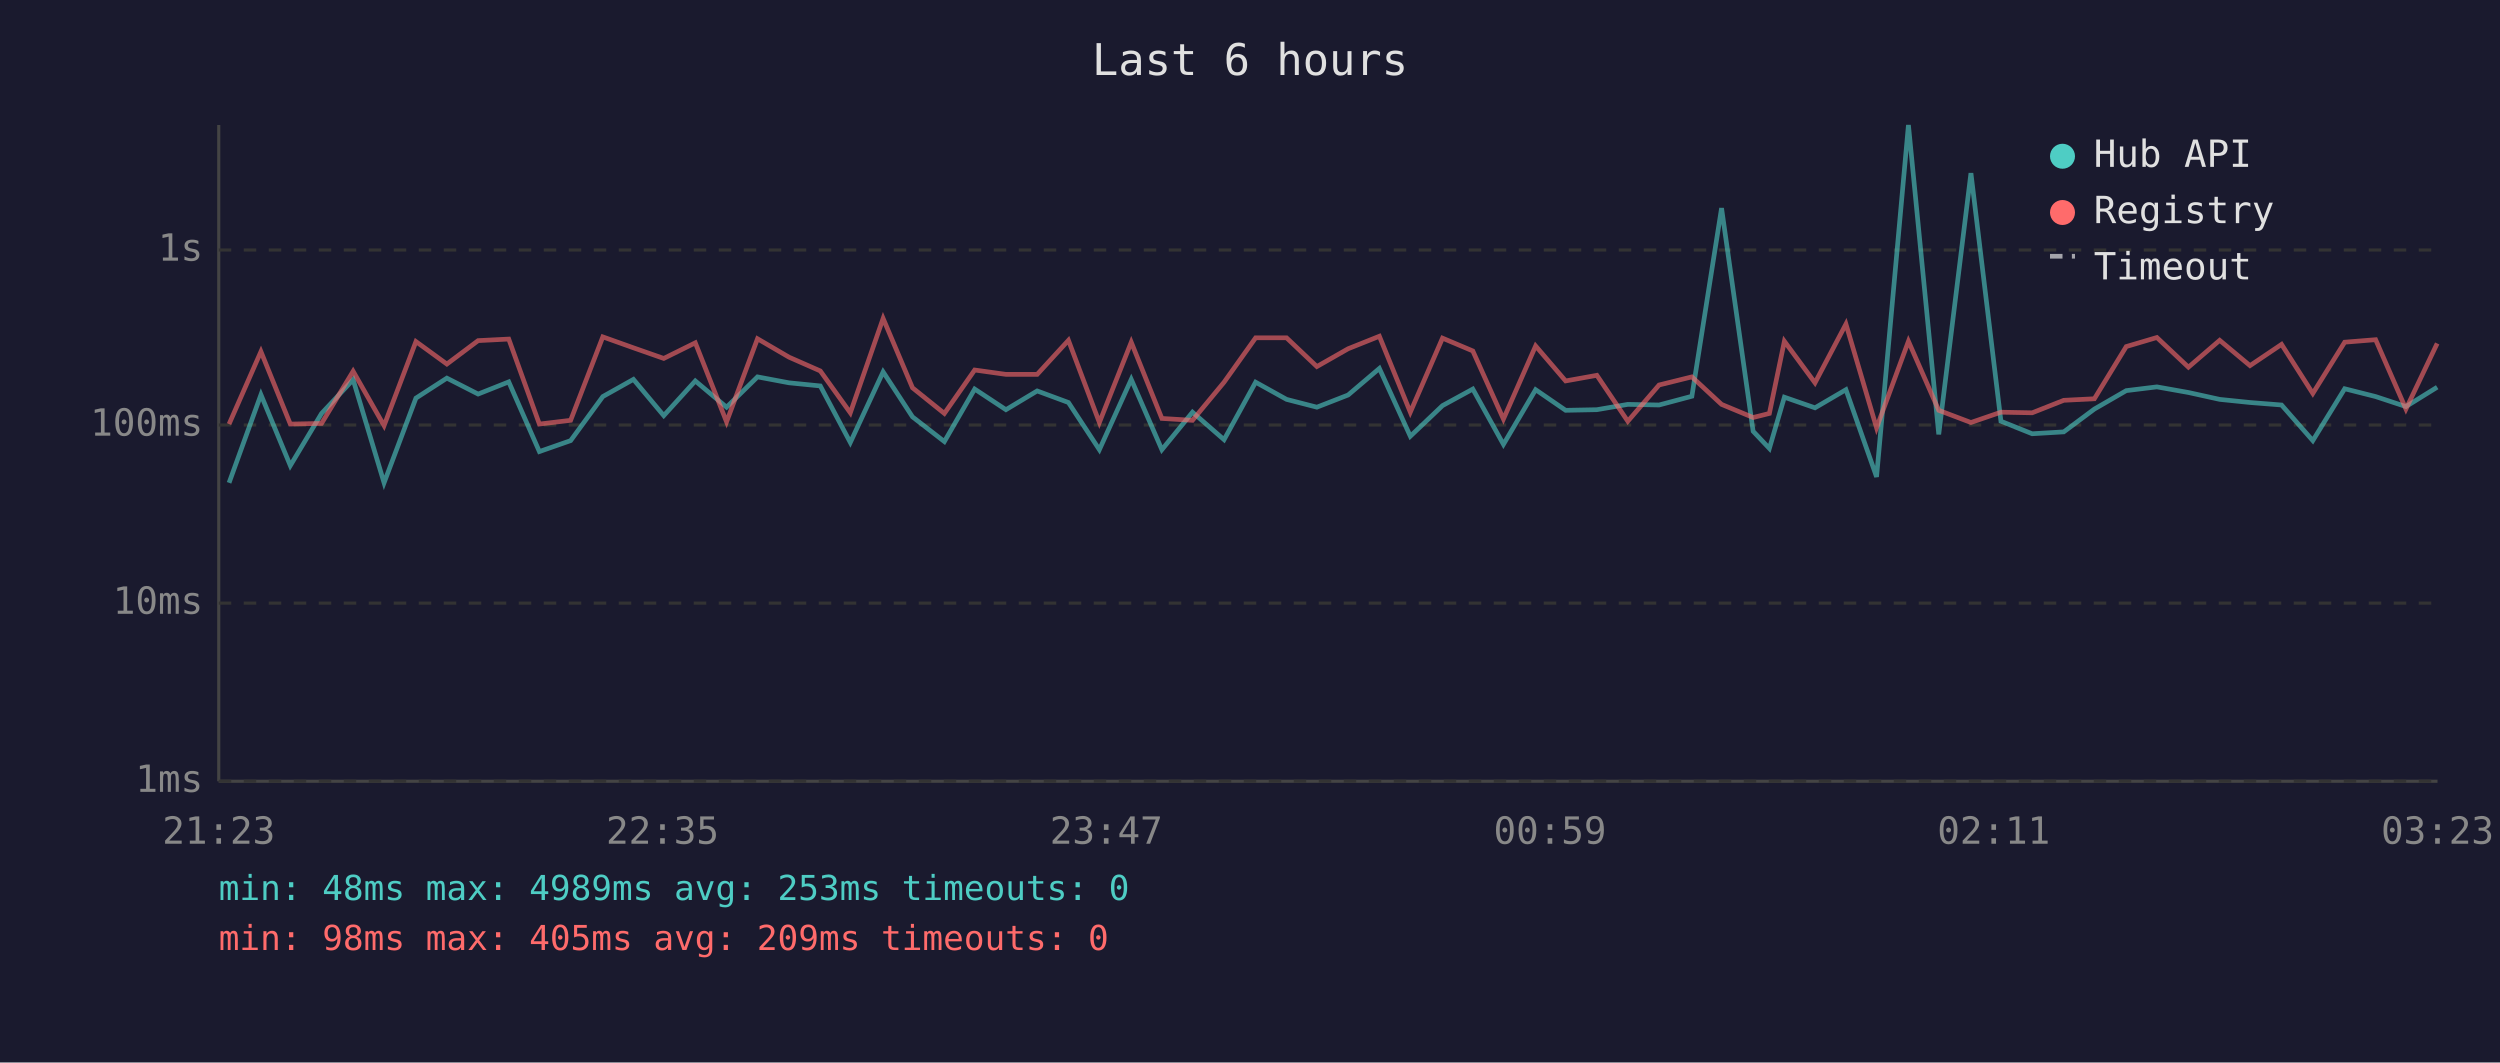
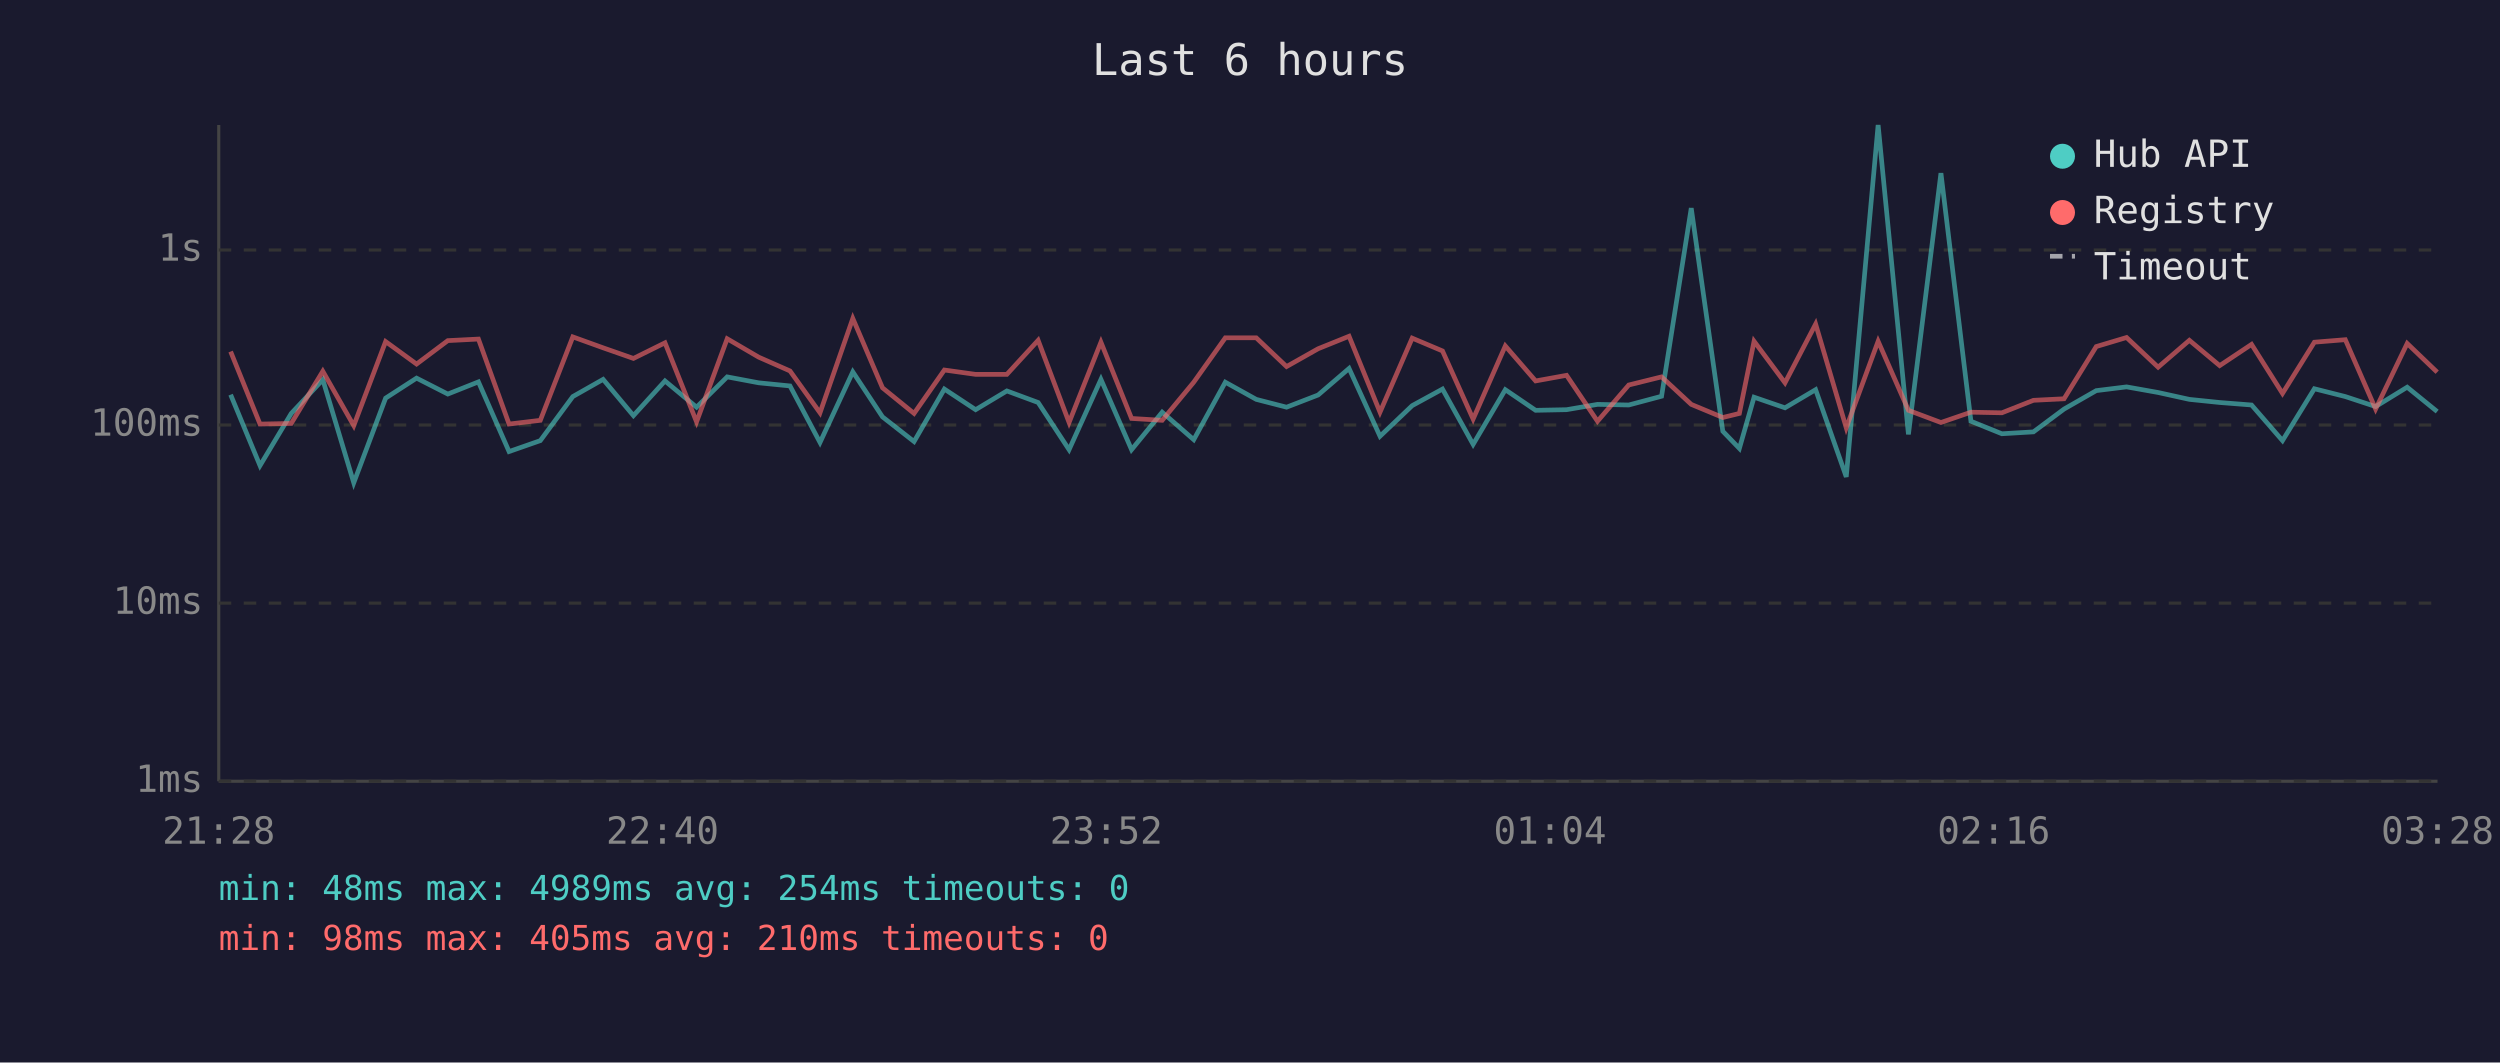
<svg xmlns="http://www.w3.org/2000/svg" viewBox="0 0 800 340" font-family="monospace" font-size="12">
  <rect width="800" height="340" fill="#1a1a2e" />
  <text x="400" y="24" fill="#e0e0e0" font-size="14" text-anchor="middle">Last 6 hours</text>
  <line x1="70" y1="40" x2="70" y2="250" stroke="#444" stroke-width="1" />
  <line x1="70" y1="250" x2="780" y2="250" stroke="#444" stroke-width="1" />
  <line x1="70" y1="250" x2="780" y2="250" stroke="#333" stroke-width="1" stroke-dasharray="4" />
  <text x="65" y="250" fill="#888" text-anchor="end" dominant-baseline="middle">1ms</text>
  <line x1="70" y1="193" x2="780" y2="193" stroke="#333" stroke-width="1" stroke-dasharray="4" />
  <text x="65" y="193" fill="#888" text-anchor="end" dominant-baseline="middle">10ms</text>
  <line x1="70" y1="136" x2="780" y2="136" stroke="#333" stroke-width="1" stroke-dasharray="4" />
  <text x="65" y="136" fill="#888" text-anchor="end" dominant-baseline="middle">100ms</text>
  <line x1="70" y1="80" x2="780" y2="80" stroke="#333" stroke-width="1" stroke-dasharray="4" />
  <text x="65" y="80" fill="#888" text-anchor="end" dominant-baseline="middle">1s</text>
-   <text x="70" y="270" fill="#888" text-anchor="middle">21:23</text>
-   <text x="212" y="270" fill="#888" text-anchor="middle">22:35</text>
-   <text x="354" y="270" fill="#888" text-anchor="middle">23:47</text>
-   <text x="496" y="270" fill="#888" text-anchor="middle">00:59</text>
-   <text x="638" y="270" fill="#888" text-anchor="middle">02:11</text>
-   <text x="780" y="270" fill="#888" text-anchor="middle">03:23</text>
-   <polyline points="73.3,154.5 83.5,126.3 92.9,149.0 102.9,132.3 113.0,121.5 122.9,154.5 133.1,127.4 143.0,121.0 153.0,126.1 162.8,122.2 172.6,144.5 182.6,141.0 192.9,126.9 202.7,121.4 212.4,133.0 222.5,121.9 232.5,130.3 242.4,120.6 252.5,122.5 262.5,123.5 272.1,141.6 282.6,119.0 292.0,133.4 302.2,141.3 311.9,124.5 321.9,131.1 331.9,125.1 341.9,128.8 351.8,143.9 362.0,121.4 371.8,143.9 381.6,131.9 391.7,140.7 401.8,122.3 411.7,127.8 421.4,130.3 431.4,126.4 441.4,117.9 451.3,139.6 461.6,129.8 471.3,124.5 481.1,142.2 491.4,124.7 501.0,131.3 511.0,131.1 520.9,129.4 530.9,129.6 541.4,126.8 550.9,66.6 561.0,138.0 566.2,143.5 571.0,127.1 580.8,130.5 590.7,124.7 600.5,152.6 610.7,40.0 620.4,139.0 630.7,55.4 640.3,134.8 650.3,138.8 660.4,138.2 670.2,130.9 680.4,125.0 690.2,123.8 700.3,125.6 710.3,127.8 720.0,128.8 730.1,129.6 740.1,141.0 750.3,124.4 760.2,126.9 769.9,130.1 779.9,123.9" fill="none" stroke="#4ecdc4" stroke-width="1.5" opacity="0.6" />
-   <polyline points="73.3,135.7 83.5,112.5 92.9,135.7 102.9,135.5 113.0,118.8 122.9,136.2 133.1,109.3 143.0,116.5 153.0,109.0 162.8,108.5 172.6,135.7 182.6,134.5 192.9,107.8 202.7,111.3 212.4,114.7 222.5,109.7 232.5,135.0 242.4,108.4 252.5,114.3 262.5,118.7 272.1,132.1 282.6,101.9 292.0,124.1 302.2,132.3 311.9,118.4 321.9,119.8 331.9,119.8 341.9,108.9 351.8,135.2 362.0,109.5 371.8,133.9 381.6,134.5 391.7,122.3 401.8,108.1 411.7,108.1 421.4,117.3 431.4,111.6 441.4,107.6 451.3,131.9 461.6,108.2 471.3,112.3 481.1,134.1 491.4,110.7 501.0,121.9 511.0,120.1 520.9,134.8 530.9,123.2 541.4,120.6 550.9,129.4 561.0,133.6 566.2,132.3 571.0,109.2 580.8,122.5 590.7,103.7 600.5,136.9 610.7,109.2 620.4,131.3 630.7,135.2 640.3,131.9 650.3,132.1 660.4,128.1 670.2,127.6 680.4,110.9 690.2,108.0 700.3,117.5 710.3,108.9 720.0,117.0 730.1,110.2 740.1,125.9 750.3,109.5 760.2,108.7 769.9,130.9 779.9,109.9" fill="none" stroke="#ff6b6b" stroke-width="1.5" opacity="0.6" />
+   <text x="70" y="270" fill="#888" text-anchor="middle">21:28</text>
+   <text x="212" y="270" fill="#888" text-anchor="middle">22:40</text>
+   <text x="354" y="270" fill="#888" text-anchor="middle">23:52</text>
+   <text x="496" y="270" fill="#888" text-anchor="middle">01:04</text>
+   <text x="638" y="270" fill="#888" text-anchor="middle">02:16</text>
+   <text x="780" y="270" fill="#888" text-anchor="middle">03:28</text>
+   <polyline points="73.8,126.3 83.2,149.0 93.2,132.3 103.3,121.5 113.2,154.5 123.4,127.4 133.3,121.0 143.3,126.1 153.1,122.2 162.9,144.5 172.9,141.0 183.3,126.9 193.0,121.4 202.7,133.0 212.8,121.9 222.9,130.3 232.7,120.6 242.8,122.5 252.8,123.5 262.4,141.6 272.9,119.0 282.4,133.4 292.5,141.3 302.2,124.5 312.2,131.1 322.2,125.1 332.2,128.8 342.1,143.9 352.3,121.4 362.1,143.9 371.9,131.9 382.0,140.7 392.1,122.3 402.0,127.8 411.7,130.3 421.8,126.4 431.7,117.9 441.6,139.6 451.9,129.8 461.6,124.5 471.4,142.2 481.7,124.7 491.4,131.3 501.3,131.1 511.2,129.4 521.2,129.6 531.7,126.8 541.2,66.6 551.3,138.0 556.6,143.5 561.3,127.1 571.2,130.5 581.0,124.7 590.8,152.6 601.0,40.0 610.7,139.0 621.1,55.4 630.7,134.8 640.6,138.8 650.7,138.2 660.5,130.9 670.8,125.0 680.5,123.8 690.6,125.6 700.6,127.8 710.3,128.8 720.5,129.6 730.4,141.0 740.6,124.4 750.5,126.9 760.2,130.1 770.3,123.9 779.9,131.7" fill="none" stroke="#4ecdc4" stroke-width="1.5" opacity="0.6" />
+   <polyline points="73.8,112.5 83.2,135.7 93.2,135.5 103.3,118.8 113.2,136.2 123.4,109.3 133.3,116.5 143.3,109.0 153.1,108.5 162.9,135.7 172.9,134.5 183.3,107.8 193.0,111.3 202.7,114.7 212.8,109.7 222.9,135.0 232.7,108.4 242.8,114.3 252.8,118.7 262.4,132.1 272.9,101.9 282.4,124.1 292.5,132.3 302.2,118.4 312.2,119.8 322.2,119.8 332.2,108.9 342.1,135.2 352.3,109.5 362.1,133.9 371.9,134.5 382.0,122.3 392.1,108.1 402.0,108.1 411.7,117.3 421.8,111.6 431.7,107.6 441.6,131.9 451.9,108.2 461.6,112.3 471.4,134.1 481.7,110.7 491.4,121.9 501.3,120.1 511.2,134.8 521.2,123.2 531.7,120.6 541.2,129.4 551.3,133.6 556.6,132.3 561.3,109.2 571.2,122.5 581.0,103.7 590.8,136.9 601.0,109.2 610.7,131.3 621.1,135.2 630.7,131.9 640.6,132.1 650.7,128.1 660.5,127.6 670.8,110.9 680.5,108.0 690.6,117.5 700.6,108.9 710.3,117.0 720.5,110.2 730.4,125.9 740.6,109.5 750.5,108.7 760.2,130.9 770.3,109.9 779.9,119.1" fill="none" stroke="#ff6b6b" stroke-width="1.5" opacity="0.6" />
  <circle cx="660" cy="50" r="4" fill="#4ecdc4" />
  <text x="670" y="50" fill="#e0e0e0" dominant-baseline="middle">Hub API</text>
  <circle cx="660" cy="68" r="4" fill="#ff6b6b" />
  <text x="670" y="68" fill="#e0e0e0" dominant-baseline="middle">Registry</text>
  <line x1="656" y1="82" x2="664" y2="82" stroke="#e0e0e0" stroke-width="1.5" stroke-dasharray="4,3" opacity="0.7" />
  <text x="670" y="86" fill="#e0e0e0" dominant-baseline="middle">Timeout</text>
-   <text x="70" y="288" fill="#4ecdc4" font-size="11">min: 48ms  max: 4989ms  avg: 253ms  timeouts: 0</text>
-   <text x="70" y="304" fill="#ff6b6b" font-size="11">min: 98ms  max: 405ms  avg: 209ms  timeouts: 0</text>
+   <text x="70" y="288" fill="#4ecdc4" font-size="11">min: 48ms  max: 4989ms  avg: 254ms  timeouts: 0</text>
+   <text x="70" y="304" fill="#ff6b6b" font-size="11">min: 98ms  max: 405ms  avg: 210ms  timeouts: 0</text>
</svg>
